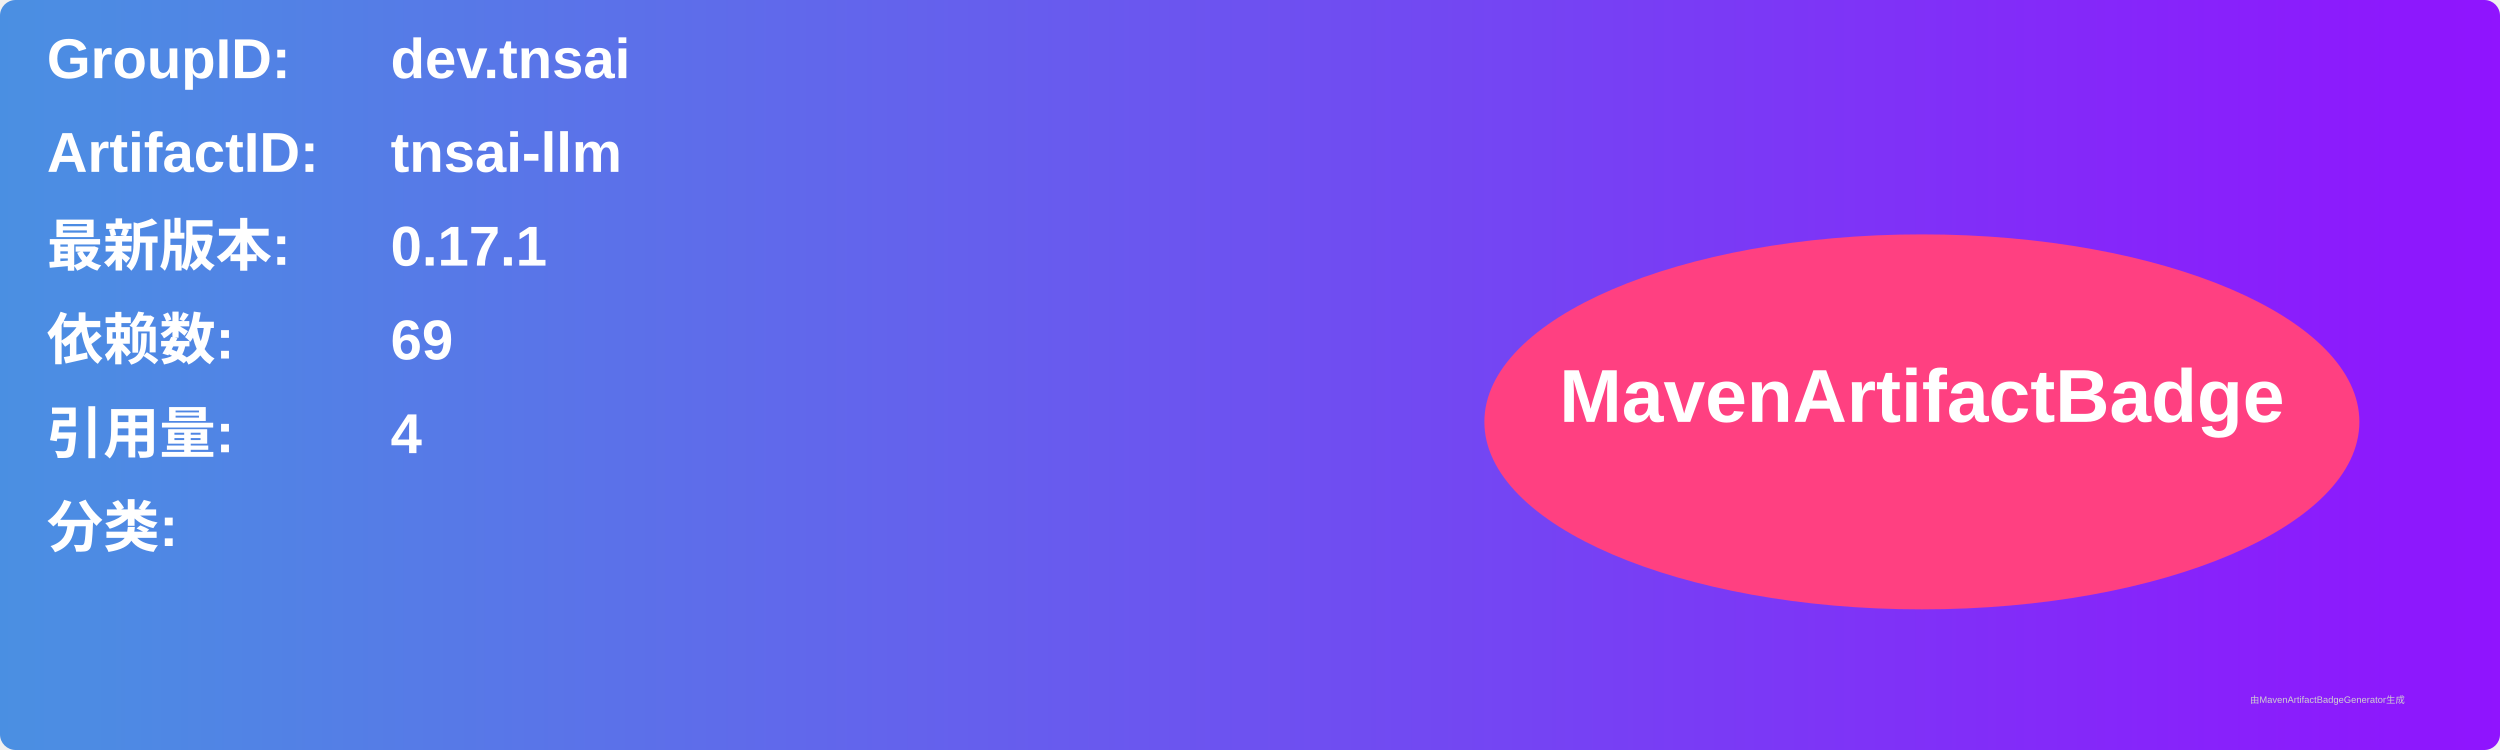
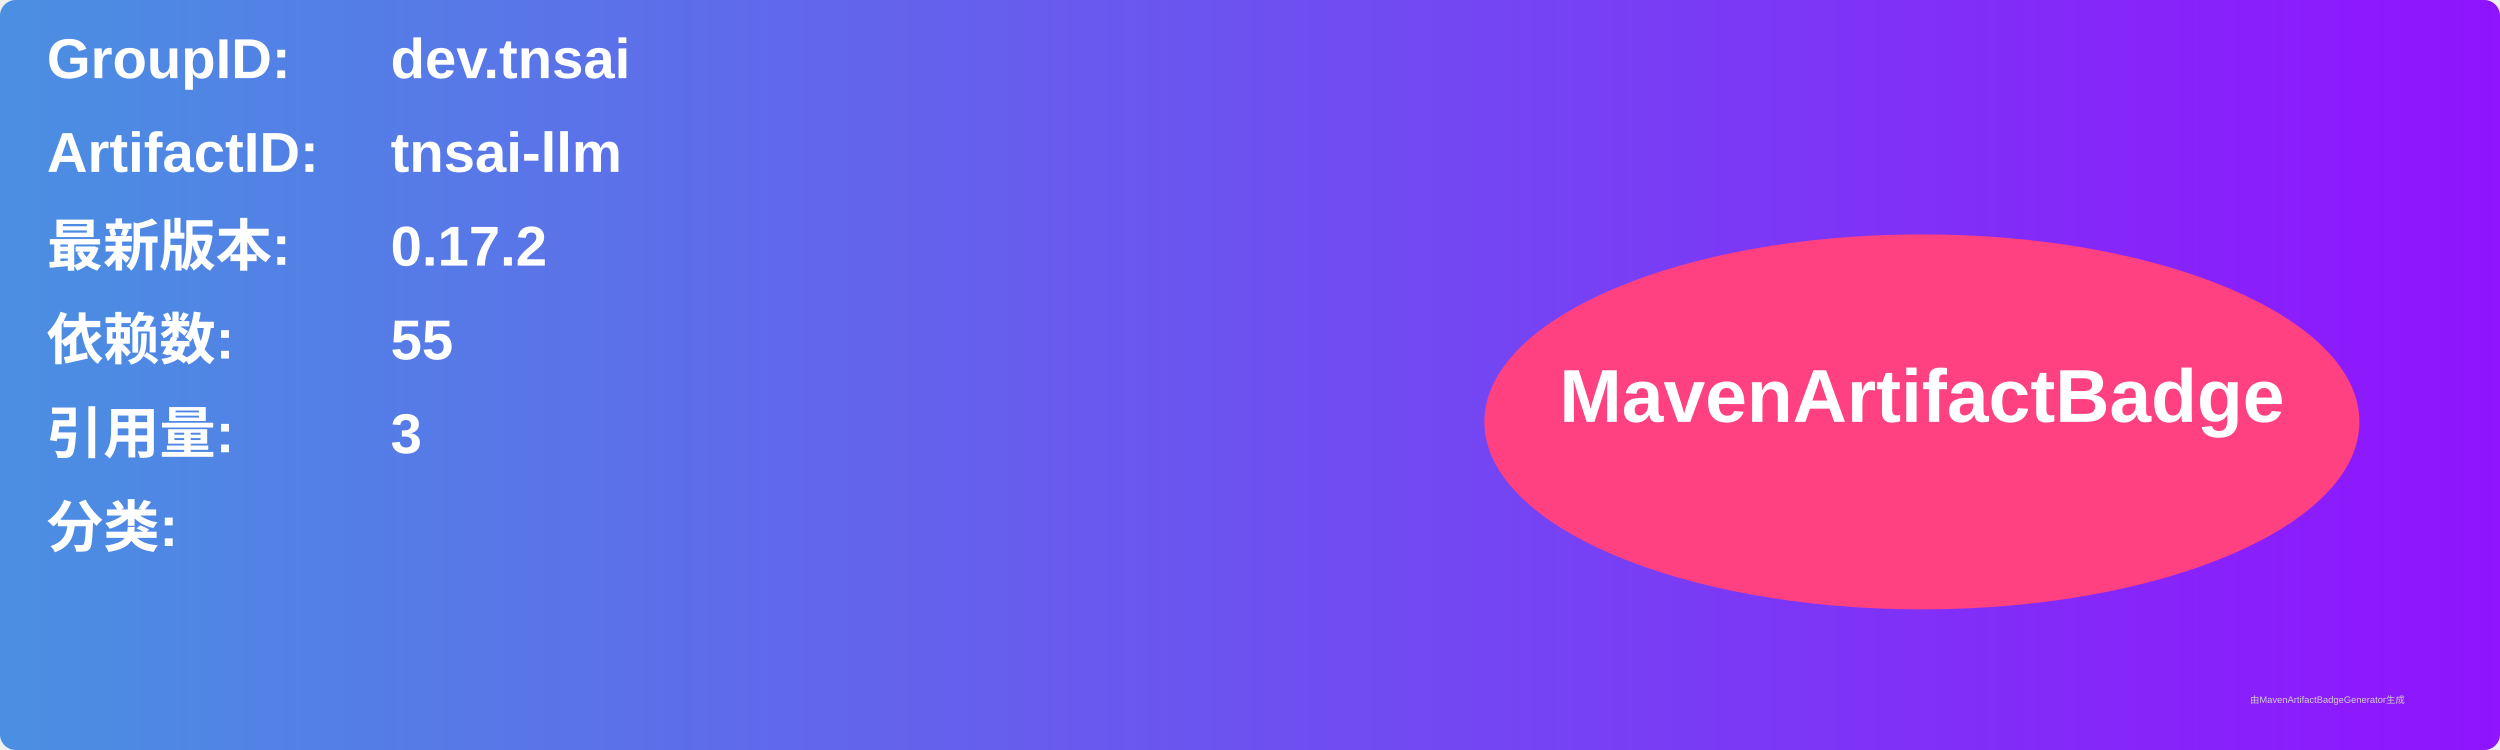
<svg xmlns="http://www.w3.org/2000/svg" width="800" height="240" viewBox="0 0 800 240">
  <linearGradient id="grad" x1="0%" y1="0%" x2="100%" y2="0%">
    <stop offset="0%" stop-color="#4a90e2" />
    <stop offset="100%" stop-color="#9013fe" />
  </linearGradient>
  <rect width="100%" height="100%" rx="5" ry="5" fill="url(#grad)" />
  <g transform="translate(15, 15)">
    <text x="0" y="10" font-family="Arial" font-size="18" fill="white" font-weight="bold" width="260">GroupID:</text>
    <text x="110" y="10" font-family="Arial" font-size="18" fill="white" font-weight="bold" width="460">dev.tnsai</text>
    <text x="0" y="40" font-family="Arial" font-size="18" fill="white" font-weight="bold" width="260">ArtifactID:</text>
    <text x="110" y="40" font-family="Arial" font-size="18" fill="white" font-weight="bold" width="460">tnsai-llm</text>
    <text x="0" y="70" font-family="Arial" font-size="18" fill="white" font-weight="bold">最新版本:</text>
    <text x="110" y="70" font-family="Arial" font-size="18" fill="white" font-weight="bold">
-       <tspan font-weight="bold">0.17.1</tspan>
+       <tspan font-weight="bold">0.17.2</tspan>
    </text>
    <text x="0" y="100" font-family="Arial" font-size="18" fill="white" font-weight="bold">依赖数: </text>
    <text x="110" y="100" font-family="Arial" font-size="18" fill="white">
-       <tspan font-weight="bold">69</tspan>
+       <tspan font-weight="bold">55</tspan>
    </text>
    <text x="0" y="130" font-family="Arial" font-size="18" fill="white" font-weight="bold">引用量: </text>
    <text x="110" y="130" font-family="Arial" font-size="18" fill="white">
-       <tspan font-weight="bold">4</tspan>
+       <tspan font-weight="bold">3</tspan>
    </text>
    <text x="0" y="160" font-family="Arial" font-size="18" fill="white" font-weight="bold">分类:</text>
    <text x="10" y="190" font-family="Arial" font-size="10" fill="white">
      <tspan font-weight="bold" />
    </text>
    <ellipse cx="600" cy="120" rx="140" ry="60" fill="#ff4081" />
    <text x="600" y="120" text-anchor="middle" font-family="Arial" font-size="24" fill="white" font-weight="bold">MavenArtifactBadge</text>
  </g>
  <text x="720" y="225" font-family="Arial" font-size="3" fill="#d0d0d0">由MavenArtifactBadgeGenerator生成</text>
</svg>
